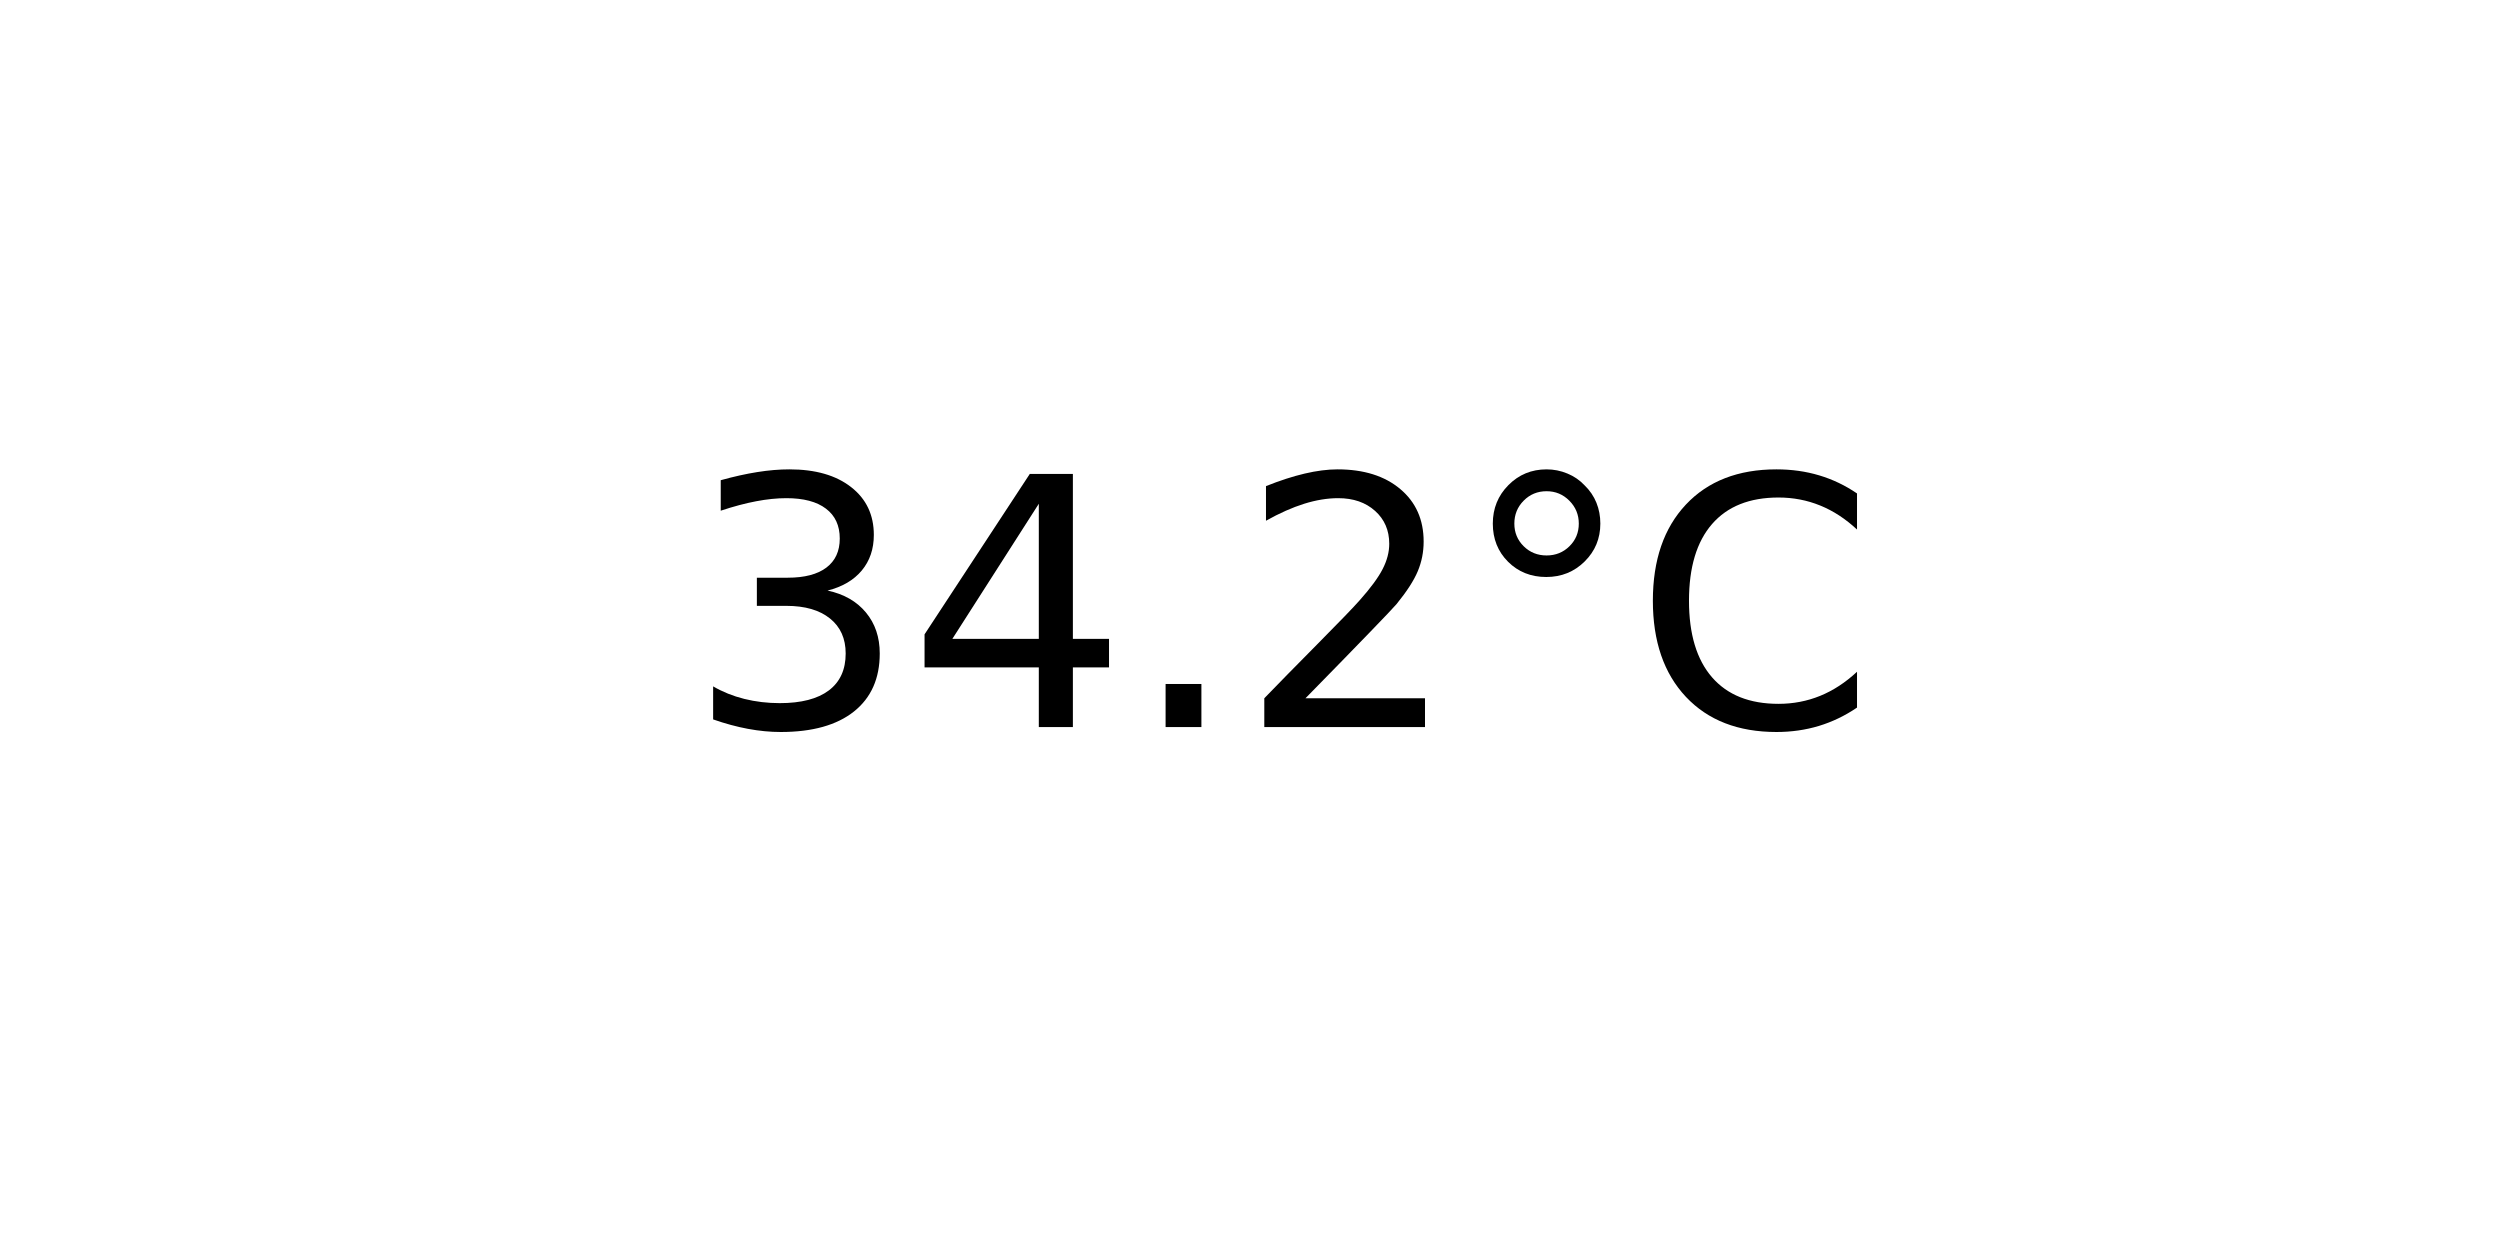
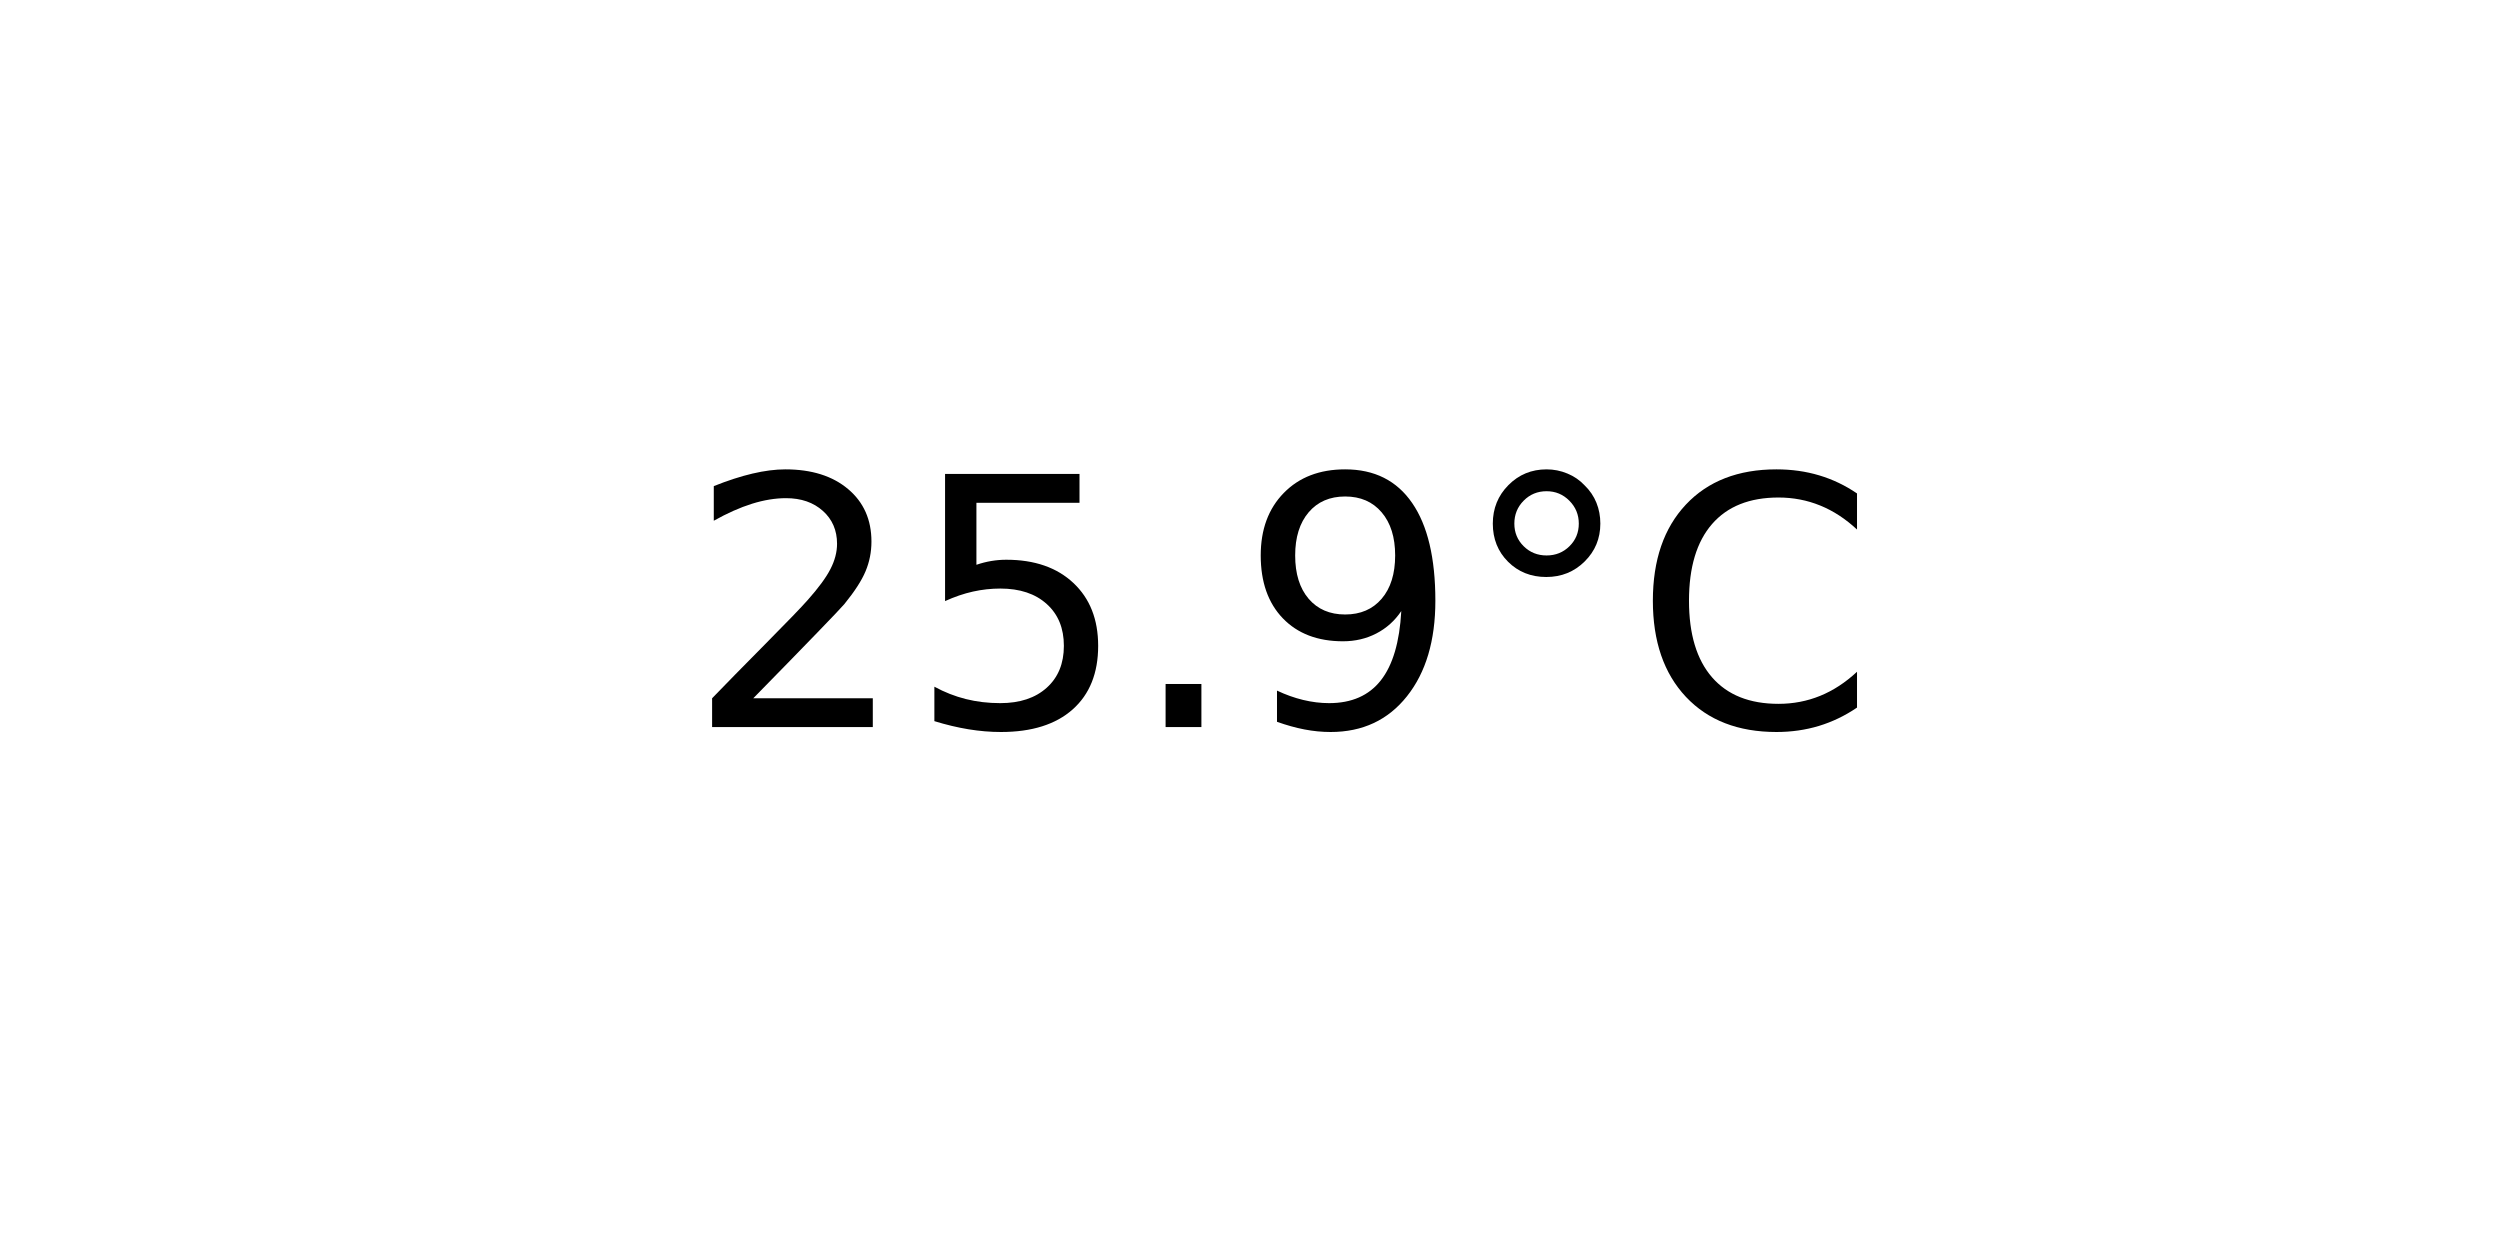
<svg xmlns="http://www.w3.org/2000/svg" xmlns:xlink="http://www.w3.org/1999/xlink" width="72pt" height="36pt" viewBox="0 0 72 36" version="1.1">
  <defs>
    <style type="text/css">*{stroke-linejoin: round; stroke-linecap: butt}</style>
  </defs>
  <g id="figure_1">
    <g id="axes_1">
      <g id="text_1">
        <g transform="translate(19.77578 20.93937) scale(0.1 -0.1)">
          <defs>
-             <path id="DejaVuSans-33" d="M 2597 2516  Q 3050 2419 3304 2112  Q 3559 1806 3559 1356  Q 3559 666 3084 287  Q 2609 -91 1734 -91  Q 1441 -91 1130 -33  Q 819 25 488 141  L 488 750  Q 750 597 1062 519  Q 1375 441 1716 441  Q 2309 441 2620 675  Q 2931 909 2931 1356  Q 2931 1769 2642 2001  Q 2353 2234 1838 2234  L 1294 2234  L 1294 2753  L 1863 2753  Q 2328 2753 2575 2939  Q 2822 3125 2822 3475  Q 2822 3834 2567 4026  Q 2313 4219 1838 4219  Q 1578 4219 1281 4162  Q 984 4106 628 3988  L 628 4550  Q 988 4650 1302 4700  Q 1616 4750 1894 4750  Q 2613 4750 3031 4423  Q 3450 4097 3450 3541  Q 3450 3153 3228 2886  Q 3006 2619 2597 2516  z " transform="scale(0.015625)" />
-             <path id="DejaVuSans-34" d="M 2419 4116  L 825 1625  L 2419 1625  L 2419 4116  z M 2253 4666  L 3047 4666  L 3047 1625  L 3713 1625  L 3713 1100  L 3047 1100  L 3047 0  L 2419 0  L 2419 1100  L 313 1100  L 313 1709  L 2253 4666  z " transform="scale(0.015625)" />
+             <path id="DejaVuSans-32" d="M 1228 531  L 3431 531  L 3431 0  L 469 0  L 469 531  Q 828 903 1448 1529  Q 2069 2156 2228 2338  Q 2531 2678 2651 2914  Q 2772 3150 2772 3378  Q 2772 3750 2511 3984  Q 2250 4219 1831 4219  Q 1534 4219 1204 4116  Q 875 4013 500 3803  L 500 4441  Q 881 4594 1212 4672  Q 1544 4750 1819 4750  Q 2544 4750 2975 4387  Q 3406 4025 3406 3419  Q 3406 3131 3298 2873  Q 3191 2616 2906 2266  Q 2828 2175 2409 1742  Q 1991 1309 1228 531  z " transform="scale(0.015625)" />
+             <path id="DejaVuSans-35" d="M 691 4666  L 3169 4666  L 3169 4134  L 1269 4134  L 1269 2991  Q 1406 3038 1543 3061  Q 1681 3084 1819 3084  Q 2600 3084 3056 2656  Q 3513 2228 3513 1497  Q 3513 744 3044 326  Q 2575 -91 1722 -91  Q 1428 -91 1123 -41  Q 819 9 494 109  L 494 744  Q 775 591 1075 516  Q 1375 441 1709 441  Q 2250 441 2565 725  Q 2881 1009 2881 1497  Q 2881 1984 2565 2268  Q 2250 2553 1709 2553  Q 1456 2553 1204 2497  Q 953 2441 691 2322  L 691 4666  z " transform="scale(0.015625)" />
            <path id="DejaVuSans-2e" d="M 684 794  L 1344 794  L 1344 0  L 684 0  L 684 794  z " transform="scale(0.015625)" />
-             <path id="DejaVuSans-32" d="M 1228 531  L 3431 531  L 3431 0  L 469 0  L 469 531  Q 828 903 1448 1529  Q 2069 2156 2228 2338  Q 2531 2678 2651 2914  Q 2772 3150 2772 3378  Q 2772 3750 2511 3984  Q 2250 4219 1831 4219  Q 1534 4219 1204 4116  Q 875 4013 500 3803  L 500 4441  Q 881 4594 1212 4672  Q 1544 4750 1819 4750  Q 2544 4750 2975 4387  Q 3406 4025 3406 3419  Q 3406 3131 3298 2873  Q 3191 2616 2906 2266  Q 2828 2175 2409 1742  Q 1991 1309 1228 531  z " transform="scale(0.015625)" />
+             <path id="DejaVuSans-39" d="M 703 97  L 703 672  Q 941 559 1184 500  Q 1428 441 1663 441  Q 2288 441 2617 861  Q 2947 1281 2994 2138  Q 2813 1869 2534 1725  Q 2256 1581 1919 1581  Q 1219 1581 811 2004  Q 403 2428 403 3163  Q 403 3881 828 4315  Q 1253 4750 1959 4750  Q 2769 4750 3195 4129  Q 3622 3509 3622 2328  Q 3622 1225 3098 567  Q 2575 -91 1691 -91  Q 1453 -91 1209 -44  Q 966 3 703 97  z M 1959 2075  Q 2384 2075 2632 2365  Q 2881 2656 2881 3163  Q 2881 3666 2632 3958  Q 2384 4250 1959 4250  Q 1534 4250 1286 3958  Q 1038 3666 1038 3163  Q 1038 2656 1286 2365  Q 1534 2075 1959 2075  z " transform="scale(0.015625)" />
            <path id="DejaVuSans-b0" d="M 1600 4347  Q 1350 4347 1178 4173  Q 1006 4000 1006 3750  Q 1006 3503 1178 3333  Q 1350 3163 1600 3163  Q 1850 3163 2022 3333  Q 2194 3503 2194 3750  Q 2194 3997 2020 4172  Q 1847 4347 1600 4347  z M 1600 4750  Q 1800 4750 1984 4673  Q 2169 4597 2303 4453  Q 2447 4313 2519 4134  Q 2591 3956 2591 3750  Q 2591 3338 2302 3052  Q 2013 2766 1594 2766  Q 1172 2766 890 3047  Q 609 3328 609 3750  Q 609 4169 896 4459  Q 1184 4750 1600 4750  z " transform="scale(0.015625)" />
            <path id="DejaVuSans-43" d="M 4122 4306  L 4122 3641  Q 3803 3938 3442 4084  Q 3081 4231 2675 4231  Q 1875 4231 1450 3742  Q 1025 3253 1025 2328  Q 1025 1406 1450 917  Q 1875 428 2675 428  Q 3081 428 3442 575  Q 3803 722 4122 1019  L 4122 359  Q 3791 134 3420 21  Q 3050 -91 2638 -91  Q 1578 -91 968 557  Q 359 1206 359 2328  Q 359 3453 968 4101  Q 1578 4750 2638 4750  Q 3056 4750 3426 4639  Q 3797 4528 4122 4306  z " transform="scale(0.015625)" />
          </defs>
-           <use xlink:href="#DejaVuSans-33" />
-           <use xlink:href="#DejaVuSans-34" x="63.623" />
+           <use xlink:href="#DejaVuSans-32" />
+           <use xlink:href="#DejaVuSans-35" x="63.623" />
          <use xlink:href="#DejaVuSans-2e" x="127.246" />
-           <use xlink:href="#DejaVuSans-32" x="159.033" />
+           <use xlink:href="#DejaVuSans-39" x="159.033" />
          <use xlink:href="#DejaVuSans-b0" x="222.656" />
          <use xlink:href="#DejaVuSans-43" x="272.656" />
        </g>
      </g>
    </g>
  </g>
</svg>
